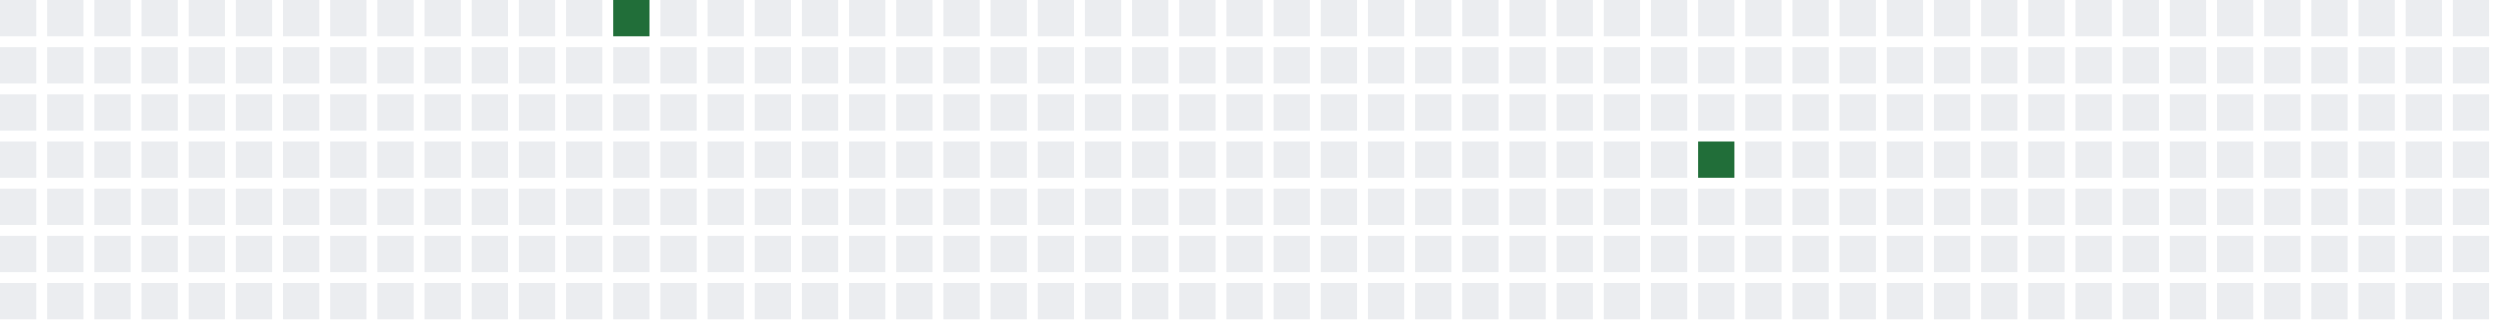
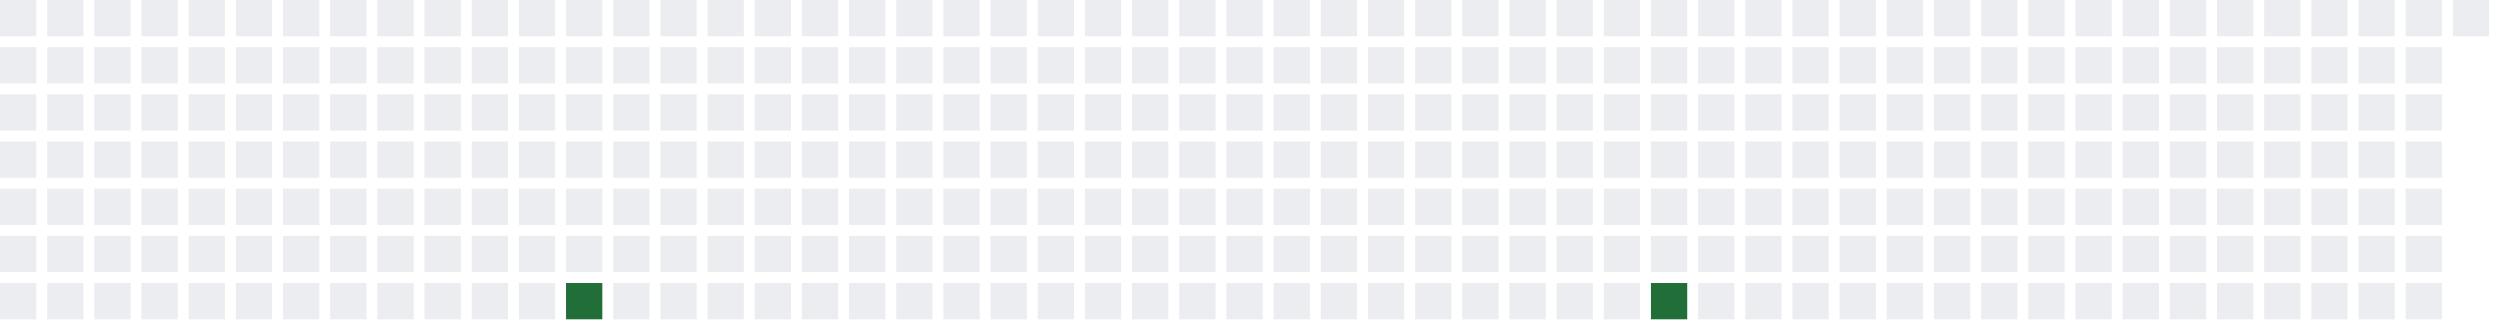
<svg xmlns="http://www.w3.org/2000/svg" width="689" height="91">
  <defs>
    <filter id="glow">
      <feGaussianBlur stdDeviation="3" result="coloredBlur" />
      <feMerge>
        <feMergeNode in="coloredBlur" />
        <feMergeNode in="SourceGraphic" />
      </feMerge>
    </filter>
  </defs>
  <style>
        .day-0 { fill: #ebedf0; }
        .day-1 { fill: #9be9a8; }
        .day-2 { fill: #40c463; }
        .day-3 { fill: #30a14e; }
        .day-4 { fill: #216e39; }

        @keyframes pulse-glow {
            0% { filter: url(#glow); opacity: 0.7; }
            50% { filter: url(#glow); opacity: 1; }
            100% { filter: url(#glow); opacity: 0.7; }
        }

        .glowing-rect {
            animation: pulse-glow 2s infinite alternate;
        }
    </style>
  <rect x="0" y="0" width="10" height="10" class="day-0" />
  <rect x="0" y="13" width="10" height="10" class="day-0" />
  <rect x="0" y="26" width="10" height="10" class="day-0" />
  <rect x="0" y="39" width="10" height="10" class="day-0" />
  <rect x="0" y="52" width="10" height="10" class="day-0" />
  <rect x="0" y="65" width="10" height="10" class="day-0" />
  <rect x="0" y="78" width="10" height="10" class="day-0" />
  <rect x="13" y="0" width="10" height="10" class="day-0" />
  <rect x="13" y="13" width="10" height="10" class="day-0" />
  <rect x="13" y="26" width="10" height="10" class="day-0" />
  <rect x="13" y="39" width="10" height="10" class="day-0" />
  <rect x="13" y="52" width="10" height="10" class="day-0" />
  <rect x="13" y="65" width="10" height="10" class="day-0" />
  <rect x="13" y="78" width="10" height="10" class="day-0" />
  <rect x="26" y="0" width="10" height="10" class="day-0" />
  <rect x="26" y="13" width="10" height="10" class="day-0" />
  <rect x="26" y="26" width="10" height="10" class="day-0" />
  <rect x="26" y="39" width="10" height="10" class="day-0" />
  <rect x="26" y="52" width="10" height="10" class="day-0" />
  <rect x="26" y="65" width="10" height="10" class="day-0" />
  <rect x="26" y="78" width="10" height="10" class="day-0" />
  <rect x="39" y="0" width="10" height="10" class="day-0" />
  <rect x="39" y="13" width="10" height="10" class="day-0" />
  <rect x="39" y="26" width="10" height="10" class="day-0" />
  <rect x="39" y="39" width="10" height="10" class="day-0" />
  <rect x="39" y="52" width="10" height="10" class="day-0" />
  <rect x="39" y="65" width="10" height="10" class="day-0" />
  <rect x="39" y="78" width="10" height="10" class="day-0" />
  <rect x="52" y="0" width="10" height="10" class="day-0" />
  <rect x="52" y="13" width="10" height="10" class="day-0" />
  <rect x="52" y="26" width="10" height="10" class="day-0" />
  <rect x="52" y="39" width="10" height="10" class="day-0" />
  <rect x="52" y="52" width="10" height="10" class="day-0" />
  <rect x="52" y="65" width="10" height="10" class="day-0" />
  <rect x="52" y="78" width="10" height="10" class="day-0" />
  <rect x="65" y="0" width="10" height="10" class="day-0" />
  <rect x="65" y="13" width="10" height="10" class="day-0" />
  <rect x="65" y="26" width="10" height="10" class="day-0" />
  <rect x="65" y="39" width="10" height="10" class="day-0" />
  <rect x="65" y="52" width="10" height="10" class="day-0" />
  <rect x="65" y="65" width="10" height="10" class="day-0" />
  <rect x="65" y="78" width="10" height="10" class="day-0" />
  <rect x="78" y="0" width="10" height="10" class="day-0" />
  <rect x="78" y="13" width="10" height="10" class="day-0" />
  <rect x="78" y="26" width="10" height="10" class="day-0" />
  <rect x="78" y="39" width="10" height="10" class="day-0" />
  <rect x="78" y="52" width="10" height="10" class="day-0" />
  <rect x="78" y="65" width="10" height="10" class="day-0" />
  <rect x="78" y="78" width="10" height="10" class="day-0" />
  <rect x="91" y="0" width="10" height="10" class="day-0" />
  <rect x="91" y="13" width="10" height="10" class="day-0" />
  <rect x="91" y="26" width="10" height="10" class="day-0" />
  <rect x="91" y="39" width="10" height="10" class="day-0" />
  <rect x="91" y="52" width="10" height="10" class="day-0" />
  <rect x="91" y="65" width="10" height="10" class="day-0" />
  <rect x="91" y="78" width="10" height="10" class="day-0" />
  <rect x="104" y="0" width="10" height="10" class="day-0" />
  <rect x="104" y="13" width="10" height="10" class="day-0" />
  <rect x="104" y="26" width="10" height="10" class="day-0" />
  <rect x="104" y="39" width="10" height="10" class="day-0" />
  <rect x="104" y="52" width="10" height="10" class="day-0" />
  <rect x="104" y="65" width="10" height="10" class="day-0" />
  <rect x="104" y="78" width="10" height="10" class="day-0" />
  <rect x="117" y="0" width="10" height="10" class="day-0" />
  <rect x="117" y="13" width="10" height="10" class="day-0" />
  <rect x="117" y="26" width="10" height="10" class="day-0" />
  <rect x="117" y="39" width="10" height="10" class="day-0" />
  <rect x="117" y="52" width="10" height="10" class="day-0" />
  <rect x="117" y="65" width="10" height="10" class="day-0" />
  <rect x="117" y="78" width="10" height="10" class="day-0" />
  <rect x="130" y="0" width="10" height="10" class="day-0" />
  <rect x="130" y="13" width="10" height="10" class="day-0" />
  <rect x="130" y="26" width="10" height="10" class="day-0" />
  <rect x="130" y="39" width="10" height="10" class="day-0" />
  <rect x="130" y="52" width="10" height="10" class="day-0" />
  <rect x="130" y="65" width="10" height="10" class="day-0" />
  <rect x="130" y="78" width="10" height="10" class="day-0" />
  <rect x="143" y="0" width="10" height="10" class="day-0" />
  <rect x="143" y="13" width="10" height="10" class="day-0" />
  <rect x="143" y="26" width="10" height="10" class="day-0" />
  <rect x="143" y="39" width="10" height="10" class="day-0" />
  <rect x="143" y="52" width="10" height="10" class="day-0" />
  <rect x="143" y="65" width="10" height="10" class="day-0" />
  <rect x="143" y="78" width="10" height="10" class="day-0" />
  <rect x="156" y="0" width="10" height="10" class="day-0" />
  <rect x="156" y="13" width="10" height="10" class="day-0" />
  <rect x="156" y="26" width="10" height="10" class="day-0" />
  <rect x="156" y="39" width="10" height="10" class="day-0" />
  <rect x="156" y="52" width="10" height="10" class="day-0" />
  <rect x="156" y="65" width="10" height="10" class="day-0" />
-   <rect x="156" y="78" width="10" height="10" class="day-0" />
-   <rect x="169" y="0" width="10" height="10" class="day-4 glowing-rect" />
+   <rect x="156" y="78" width="10" height="10" class="day-4 glowing-rect" />
+   <rect x="169" y="0" width="10" height="10" class="day-0" />
  <rect x="169" y="13" width="10" height="10" class="day-0" />
  <rect x="169" y="26" width="10" height="10" class="day-0" />
  <rect x="169" y="39" width="10" height="10" class="day-0" />
  <rect x="169" y="52" width="10" height="10" class="day-0" />
  <rect x="169" y="65" width="10" height="10" class="day-0" />
  <rect x="169" y="78" width="10" height="10" class="day-0" />
  <rect x="182" y="0" width="10" height="10" class="day-0" />
  <rect x="182" y="13" width="10" height="10" class="day-0" />
  <rect x="182" y="26" width="10" height="10" class="day-0" />
  <rect x="182" y="39" width="10" height="10" class="day-0" />
  <rect x="182" y="52" width="10" height="10" class="day-0" />
  <rect x="182" y="65" width="10" height="10" class="day-0" />
  <rect x="182" y="78" width="10" height="10" class="day-0" />
  <rect x="195" y="0" width="10" height="10" class="day-0" />
  <rect x="195" y="13" width="10" height="10" class="day-0" />
  <rect x="195" y="26" width="10" height="10" class="day-0" />
  <rect x="195" y="39" width="10" height="10" class="day-0" />
  <rect x="195" y="52" width="10" height="10" class="day-0" />
  <rect x="195" y="65" width="10" height="10" class="day-0" />
  <rect x="195" y="78" width="10" height="10" class="day-0" />
  <rect x="208" y="0" width="10" height="10" class="day-0" />
  <rect x="208" y="13" width="10" height="10" class="day-0" />
  <rect x="208" y="26" width="10" height="10" class="day-0" />
  <rect x="208" y="39" width="10" height="10" class="day-0" />
  <rect x="208" y="52" width="10" height="10" class="day-0" />
  <rect x="208" y="65" width="10" height="10" class="day-0" />
  <rect x="208" y="78" width="10" height="10" class="day-0" />
  <rect x="221" y="0" width="10" height="10" class="day-0" />
  <rect x="221" y="13" width="10" height="10" class="day-0" />
  <rect x="221" y="26" width="10" height="10" class="day-0" />
  <rect x="221" y="39" width="10" height="10" class="day-0" />
  <rect x="221" y="52" width="10" height="10" class="day-0" />
  <rect x="221" y="65" width="10" height="10" class="day-0" />
  <rect x="221" y="78" width="10" height="10" class="day-0" />
  <rect x="234" y="0" width="10" height="10" class="day-0" />
  <rect x="234" y="13" width="10" height="10" class="day-0" />
  <rect x="234" y="26" width="10" height="10" class="day-0" />
  <rect x="234" y="39" width="10" height="10" class="day-0" />
  <rect x="234" y="52" width="10" height="10" class="day-0" />
  <rect x="234" y="65" width="10" height="10" class="day-0" />
  <rect x="234" y="78" width="10" height="10" class="day-0" />
  <rect x="247" y="0" width="10" height="10" class="day-0" />
  <rect x="247" y="13" width="10" height="10" class="day-0" />
  <rect x="247" y="26" width="10" height="10" class="day-0" />
  <rect x="247" y="39" width="10" height="10" class="day-0" />
  <rect x="247" y="52" width="10" height="10" class="day-0" />
  <rect x="247" y="65" width="10" height="10" class="day-0" />
  <rect x="247" y="78" width="10" height="10" class="day-0" />
  <rect x="260" y="0" width="10" height="10" class="day-0" />
  <rect x="260" y="13" width="10" height="10" class="day-0" />
  <rect x="260" y="26" width="10" height="10" class="day-0" />
  <rect x="260" y="39" width="10" height="10" class="day-0" />
  <rect x="260" y="52" width="10" height="10" class="day-0" />
  <rect x="260" y="65" width="10" height="10" class="day-0" />
  <rect x="260" y="78" width="10" height="10" class="day-0" />
  <rect x="273" y="0" width="10" height="10" class="day-0" />
  <rect x="273" y="13" width="10" height="10" class="day-0" />
  <rect x="273" y="26" width="10" height="10" class="day-0" />
  <rect x="273" y="39" width="10" height="10" class="day-0" />
  <rect x="273" y="52" width="10" height="10" class="day-0" />
  <rect x="273" y="65" width="10" height="10" class="day-0" />
  <rect x="273" y="78" width="10" height="10" class="day-0" />
  <rect x="286" y="0" width="10" height="10" class="day-0" />
  <rect x="286" y="13" width="10" height="10" class="day-0" />
  <rect x="286" y="26" width="10" height="10" class="day-0" />
  <rect x="286" y="39" width="10" height="10" class="day-0" />
  <rect x="286" y="52" width="10" height="10" class="day-0" />
  <rect x="286" y="65" width="10" height="10" class="day-0" />
  <rect x="286" y="78" width="10" height="10" class="day-0" />
  <rect x="299" y="0" width="10" height="10" class="day-0" />
  <rect x="299" y="13" width="10" height="10" class="day-0" />
  <rect x="299" y="26" width="10" height="10" class="day-0" />
  <rect x="299" y="39" width="10" height="10" class="day-0" />
  <rect x="299" y="52" width="10" height="10" class="day-0" />
  <rect x="299" y="65" width="10" height="10" class="day-0" />
  <rect x="299" y="78" width="10" height="10" class="day-0" />
  <rect x="312" y="0" width="10" height="10" class="day-0" />
  <rect x="312" y="13" width="10" height="10" class="day-0" />
  <rect x="312" y="26" width="10" height="10" class="day-0" />
  <rect x="312" y="39" width="10" height="10" class="day-0" />
  <rect x="312" y="52" width="10" height="10" class="day-0" />
  <rect x="312" y="65" width="10" height="10" class="day-0" />
  <rect x="312" y="78" width="10" height="10" class="day-0" />
  <rect x="325" y="0" width="10" height="10" class="day-0" />
  <rect x="325" y="13" width="10" height="10" class="day-0" />
  <rect x="325" y="26" width="10" height="10" class="day-0" />
  <rect x="325" y="39" width="10" height="10" class="day-0" />
  <rect x="325" y="52" width="10" height="10" class="day-0" />
  <rect x="325" y="65" width="10" height="10" class="day-0" />
  <rect x="325" y="78" width="10" height="10" class="day-0" />
  <rect x="338" y="0" width="10" height="10" class="day-0" />
  <rect x="338" y="13" width="10" height="10" class="day-0" />
  <rect x="338" y="26" width="10" height="10" class="day-0" />
  <rect x="338" y="39" width="10" height="10" class="day-0" />
  <rect x="338" y="52" width="10" height="10" class="day-0" />
  <rect x="338" y="65" width="10" height="10" class="day-0" />
  <rect x="338" y="78" width="10" height="10" class="day-0" />
  <rect x="351" y="0" width="10" height="10" class="day-0" />
  <rect x="351" y="13" width="10" height="10" class="day-0" />
  <rect x="351" y="26" width="10" height="10" class="day-0" />
  <rect x="351" y="39" width="10" height="10" class="day-0" />
  <rect x="351" y="52" width="10" height="10" class="day-0" />
  <rect x="351" y="65" width="10" height="10" class="day-0" />
  <rect x="351" y="78" width="10" height="10" class="day-0" />
  <rect x="364" y="0" width="10" height="10" class="day-0" />
  <rect x="364" y="13" width="10" height="10" class="day-0" />
  <rect x="364" y="26" width="10" height="10" class="day-0" />
  <rect x="364" y="39" width="10" height="10" class="day-0" />
  <rect x="364" y="52" width="10" height="10" class="day-0" />
  <rect x="364" y="65" width="10" height="10" class="day-0" />
  <rect x="364" y="78" width="10" height="10" class="day-0" />
  <rect x="377" y="0" width="10" height="10" class="day-0" />
  <rect x="377" y="13" width="10" height="10" class="day-0" />
  <rect x="377" y="26" width="10" height="10" class="day-0" />
  <rect x="377" y="39" width="10" height="10" class="day-0" />
  <rect x="377" y="52" width="10" height="10" class="day-0" />
  <rect x="377" y="65" width="10" height="10" class="day-0" />
  <rect x="377" y="78" width="10" height="10" class="day-0" />
  <rect x="390" y="0" width="10" height="10" class="day-0" />
  <rect x="390" y="13" width="10" height="10" class="day-0" />
  <rect x="390" y="26" width="10" height="10" class="day-0" />
  <rect x="390" y="39" width="10" height="10" class="day-0" />
  <rect x="390" y="52" width="10" height="10" class="day-0" />
  <rect x="390" y="65" width="10" height="10" class="day-0" />
  <rect x="390" y="78" width="10" height="10" class="day-0" />
  <rect x="403" y="0" width="10" height="10" class="day-0" />
  <rect x="403" y="13" width="10" height="10" class="day-0" />
  <rect x="403" y="26" width="10" height="10" class="day-0" />
  <rect x="403" y="39" width="10" height="10" class="day-0" />
  <rect x="403" y="52" width="10" height="10" class="day-0" />
  <rect x="403" y="65" width="10" height="10" class="day-0" />
  <rect x="403" y="78" width="10" height="10" class="day-0" />
  <rect x="416" y="0" width="10" height="10" class="day-0" />
  <rect x="416" y="13" width="10" height="10" class="day-0" />
  <rect x="416" y="26" width="10" height="10" class="day-0" />
  <rect x="416" y="39" width="10" height="10" class="day-0" />
  <rect x="416" y="52" width="10" height="10" class="day-0" />
  <rect x="416" y="65" width="10" height="10" class="day-0" />
  <rect x="416" y="78" width="10" height="10" class="day-0" />
  <rect x="429" y="0" width="10" height="10" class="day-0" />
  <rect x="429" y="13" width="10" height="10" class="day-0" />
  <rect x="429" y="26" width="10" height="10" class="day-0" />
  <rect x="429" y="39" width="10" height="10" class="day-0" />
  <rect x="429" y="52" width="10" height="10" class="day-0" />
  <rect x="429" y="65" width="10" height="10" class="day-0" />
  <rect x="429" y="78" width="10" height="10" class="day-0" />
  <rect x="442" y="0" width="10" height="10" class="day-0" />
  <rect x="442" y="13" width="10" height="10" class="day-0" />
  <rect x="442" y="26" width="10" height="10" class="day-0" />
  <rect x="442" y="39" width="10" height="10" class="day-0" />
  <rect x="442" y="52" width="10" height="10" class="day-0" />
  <rect x="442" y="65" width="10" height="10" class="day-0" />
  <rect x="442" y="78" width="10" height="10" class="day-0" />
  <rect x="455" y="0" width="10" height="10" class="day-0" />
  <rect x="455" y="13" width="10" height="10" class="day-0" />
  <rect x="455" y="26" width="10" height="10" class="day-0" />
  <rect x="455" y="39" width="10" height="10" class="day-0" />
  <rect x="455" y="52" width="10" height="10" class="day-0" />
  <rect x="455" y="65" width="10" height="10" class="day-0" />
-   <rect x="455" y="78" width="10" height="10" class="day-0" />
+   <rect x="455" y="78" width="10" height="10" class="day-4 glowing-rect" />
  <rect x="468" y="0" width="10" height="10" class="day-0" />
  <rect x="468" y="13" width="10" height="10" class="day-0" />
  <rect x="468" y="26" width="10" height="10" class="day-0" />
-   <rect x="468" y="39" width="10" height="10" class="day-4 glowing-rect" />
+   <rect x="468" y="39" width="10" height="10" class="day-0" />
  <rect x="468" y="52" width="10" height="10" class="day-0" />
  <rect x="468" y="65" width="10" height="10" class="day-0" />
  <rect x="468" y="78" width="10" height="10" class="day-0" />
  <rect x="481" y="0" width="10" height="10" class="day-0" />
  <rect x="481" y="13" width="10" height="10" class="day-0" />
  <rect x="481" y="26" width="10" height="10" class="day-0" />
  <rect x="481" y="39" width="10" height="10" class="day-0" />
  <rect x="481" y="52" width="10" height="10" class="day-0" />
  <rect x="481" y="65" width="10" height="10" class="day-0" />
  <rect x="481" y="78" width="10" height="10" class="day-0" />
  <rect x="494" y="0" width="10" height="10" class="day-0" />
  <rect x="494" y="13" width="10" height="10" class="day-0" />
  <rect x="494" y="26" width="10" height="10" class="day-0" />
  <rect x="494" y="39" width="10" height="10" class="day-0" />
  <rect x="494" y="52" width="10" height="10" class="day-0" />
  <rect x="494" y="65" width="10" height="10" class="day-0" />
  <rect x="494" y="78" width="10" height="10" class="day-0" />
  <rect x="507" y="0" width="10" height="10" class="day-0" />
  <rect x="507" y="13" width="10" height="10" class="day-0" />
  <rect x="507" y="26" width="10" height="10" class="day-0" />
  <rect x="507" y="39" width="10" height="10" class="day-0" />
  <rect x="507" y="52" width="10" height="10" class="day-0" />
  <rect x="507" y="65" width="10" height="10" class="day-0" />
  <rect x="507" y="78" width="10" height="10" class="day-0" />
  <rect x="520" y="0" width="10" height="10" class="day-0" />
  <rect x="520" y="13" width="10" height="10" class="day-0" />
  <rect x="520" y="26" width="10" height="10" class="day-0" />
  <rect x="520" y="39" width="10" height="10" class="day-0" />
  <rect x="520" y="52" width="10" height="10" class="day-0" />
  <rect x="520" y="65" width="10" height="10" class="day-0" />
  <rect x="520" y="78" width="10" height="10" class="day-0" />
  <rect x="533" y="0" width="10" height="10" class="day-0" />
  <rect x="533" y="13" width="10" height="10" class="day-0" />
  <rect x="533" y="26" width="10" height="10" class="day-0" />
  <rect x="533" y="39" width="10" height="10" class="day-0" />
  <rect x="533" y="52" width="10" height="10" class="day-0" />
  <rect x="533" y="65" width="10" height="10" class="day-0" />
  <rect x="533" y="78" width="10" height="10" class="day-0" />
  <rect x="546" y="0" width="10" height="10" class="day-0" />
  <rect x="546" y="13" width="10" height="10" class="day-0" />
  <rect x="546" y="26" width="10" height="10" class="day-0" />
  <rect x="546" y="39" width="10" height="10" class="day-0" />
  <rect x="546" y="52" width="10" height="10" class="day-0" />
  <rect x="546" y="65" width="10" height="10" class="day-0" />
  <rect x="546" y="78" width="10" height="10" class="day-0" />
  <rect x="559" y="0" width="10" height="10" class="day-0" />
  <rect x="559" y="13" width="10" height="10" class="day-0" />
  <rect x="559" y="26" width="10" height="10" class="day-0" />
  <rect x="559" y="39" width="10" height="10" class="day-0" />
  <rect x="559" y="52" width="10" height="10" class="day-0" />
  <rect x="559" y="65" width="10" height="10" class="day-0" />
  <rect x="559" y="78" width="10" height="10" class="day-0" />
  <rect x="572" y="0" width="10" height="10" class="day-0" />
  <rect x="572" y="13" width="10" height="10" class="day-0" />
  <rect x="572" y="26" width="10" height="10" class="day-0" />
  <rect x="572" y="39" width="10" height="10" class="day-0" />
  <rect x="572" y="52" width="10" height="10" class="day-0" />
  <rect x="572" y="65" width="10" height="10" class="day-0" />
  <rect x="572" y="78" width="10" height="10" class="day-0" />
  <rect x="585" y="0" width="10" height="10" class="day-0" />
  <rect x="585" y="13" width="10" height="10" class="day-0" />
  <rect x="585" y="26" width="10" height="10" class="day-0" />
  <rect x="585" y="39" width="10" height="10" class="day-0" />
  <rect x="585" y="52" width="10" height="10" class="day-0" />
  <rect x="585" y="65" width="10" height="10" class="day-0" />
  <rect x="585" y="78" width="10" height="10" class="day-0" />
  <rect x="598" y="0" width="10" height="10" class="day-0" />
  <rect x="598" y="13" width="10" height="10" class="day-0" />
  <rect x="598" y="26" width="10" height="10" class="day-0" />
  <rect x="598" y="39" width="10" height="10" class="day-0" />
  <rect x="598" y="52" width="10" height="10" class="day-0" />
  <rect x="598" y="65" width="10" height="10" class="day-0" />
  <rect x="598" y="78" width="10" height="10" class="day-0" />
  <rect x="611" y="0" width="10" height="10" class="day-0" />
  <rect x="611" y="13" width="10" height="10" class="day-0" />
  <rect x="611" y="26" width="10" height="10" class="day-0" />
  <rect x="611" y="39" width="10" height="10" class="day-0" />
  <rect x="611" y="52" width="10" height="10" class="day-0" />
  <rect x="611" y="65" width="10" height="10" class="day-0" />
  <rect x="611" y="78" width="10" height="10" class="day-0" />
  <rect x="624" y="0" width="10" height="10" class="day-0" />
  <rect x="624" y="13" width="10" height="10" class="day-0" />
  <rect x="624" y="26" width="10" height="10" class="day-0" />
  <rect x="624" y="39" width="10" height="10" class="day-0" />
  <rect x="624" y="52" width="10" height="10" class="day-0" />
  <rect x="624" y="65" width="10" height="10" class="day-0" />
  <rect x="624" y="78" width="10" height="10" class="day-0" />
  <rect x="637" y="0" width="10" height="10" class="day-0" />
  <rect x="637" y="13" width="10" height="10" class="day-0" />
  <rect x="637" y="26" width="10" height="10" class="day-0" />
  <rect x="637" y="39" width="10" height="10" class="day-0" />
  <rect x="637" y="52" width="10" height="10" class="day-0" />
  <rect x="637" y="65" width="10" height="10" class="day-0" />
  <rect x="637" y="78" width="10" height="10" class="day-0" />
  <rect x="650" y="0" width="10" height="10" class="day-0" />
  <rect x="650" y="13" width="10" height="10" class="day-0" />
  <rect x="650" y="26" width="10" height="10" class="day-0" />
  <rect x="650" y="39" width="10" height="10" class="day-0" />
  <rect x="650" y="52" width="10" height="10" class="day-0" />
  <rect x="650" y="65" width="10" height="10" class="day-0" />
  <rect x="650" y="78" width="10" height="10" class="day-0" />
  <rect x="663" y="0" width="10" height="10" class="day-0" />
  <rect x="663" y="13" width="10" height="10" class="day-0" />
  <rect x="663" y="26" width="10" height="10" class="day-0" />
  <rect x="663" y="39" width="10" height="10" class="day-0" />
  <rect x="663" y="52" width="10" height="10" class="day-0" />
  <rect x="663" y="65" width="10" height="10" class="day-0" />
  <rect x="663" y="78" width="10" height="10" class="day-0" />
  <rect x="676" y="0" width="10" height="10" class="day-0" />
-   <rect x="676" y="13" width="10" height="10" class="day-0" />
-   <rect x="676" y="26" width="10" height="10" class="day-0" />
-   <rect x="676" y="39" width="10" height="10" class="day-0" />
-   <rect x="676" y="52" width="10" height="10" class="day-0" />
-   <rect x="676" y="65" width="10" height="10" class="day-0" />
-   <rect x="676" y="78" width="10" height="10" class="day-0" />
</svg>
